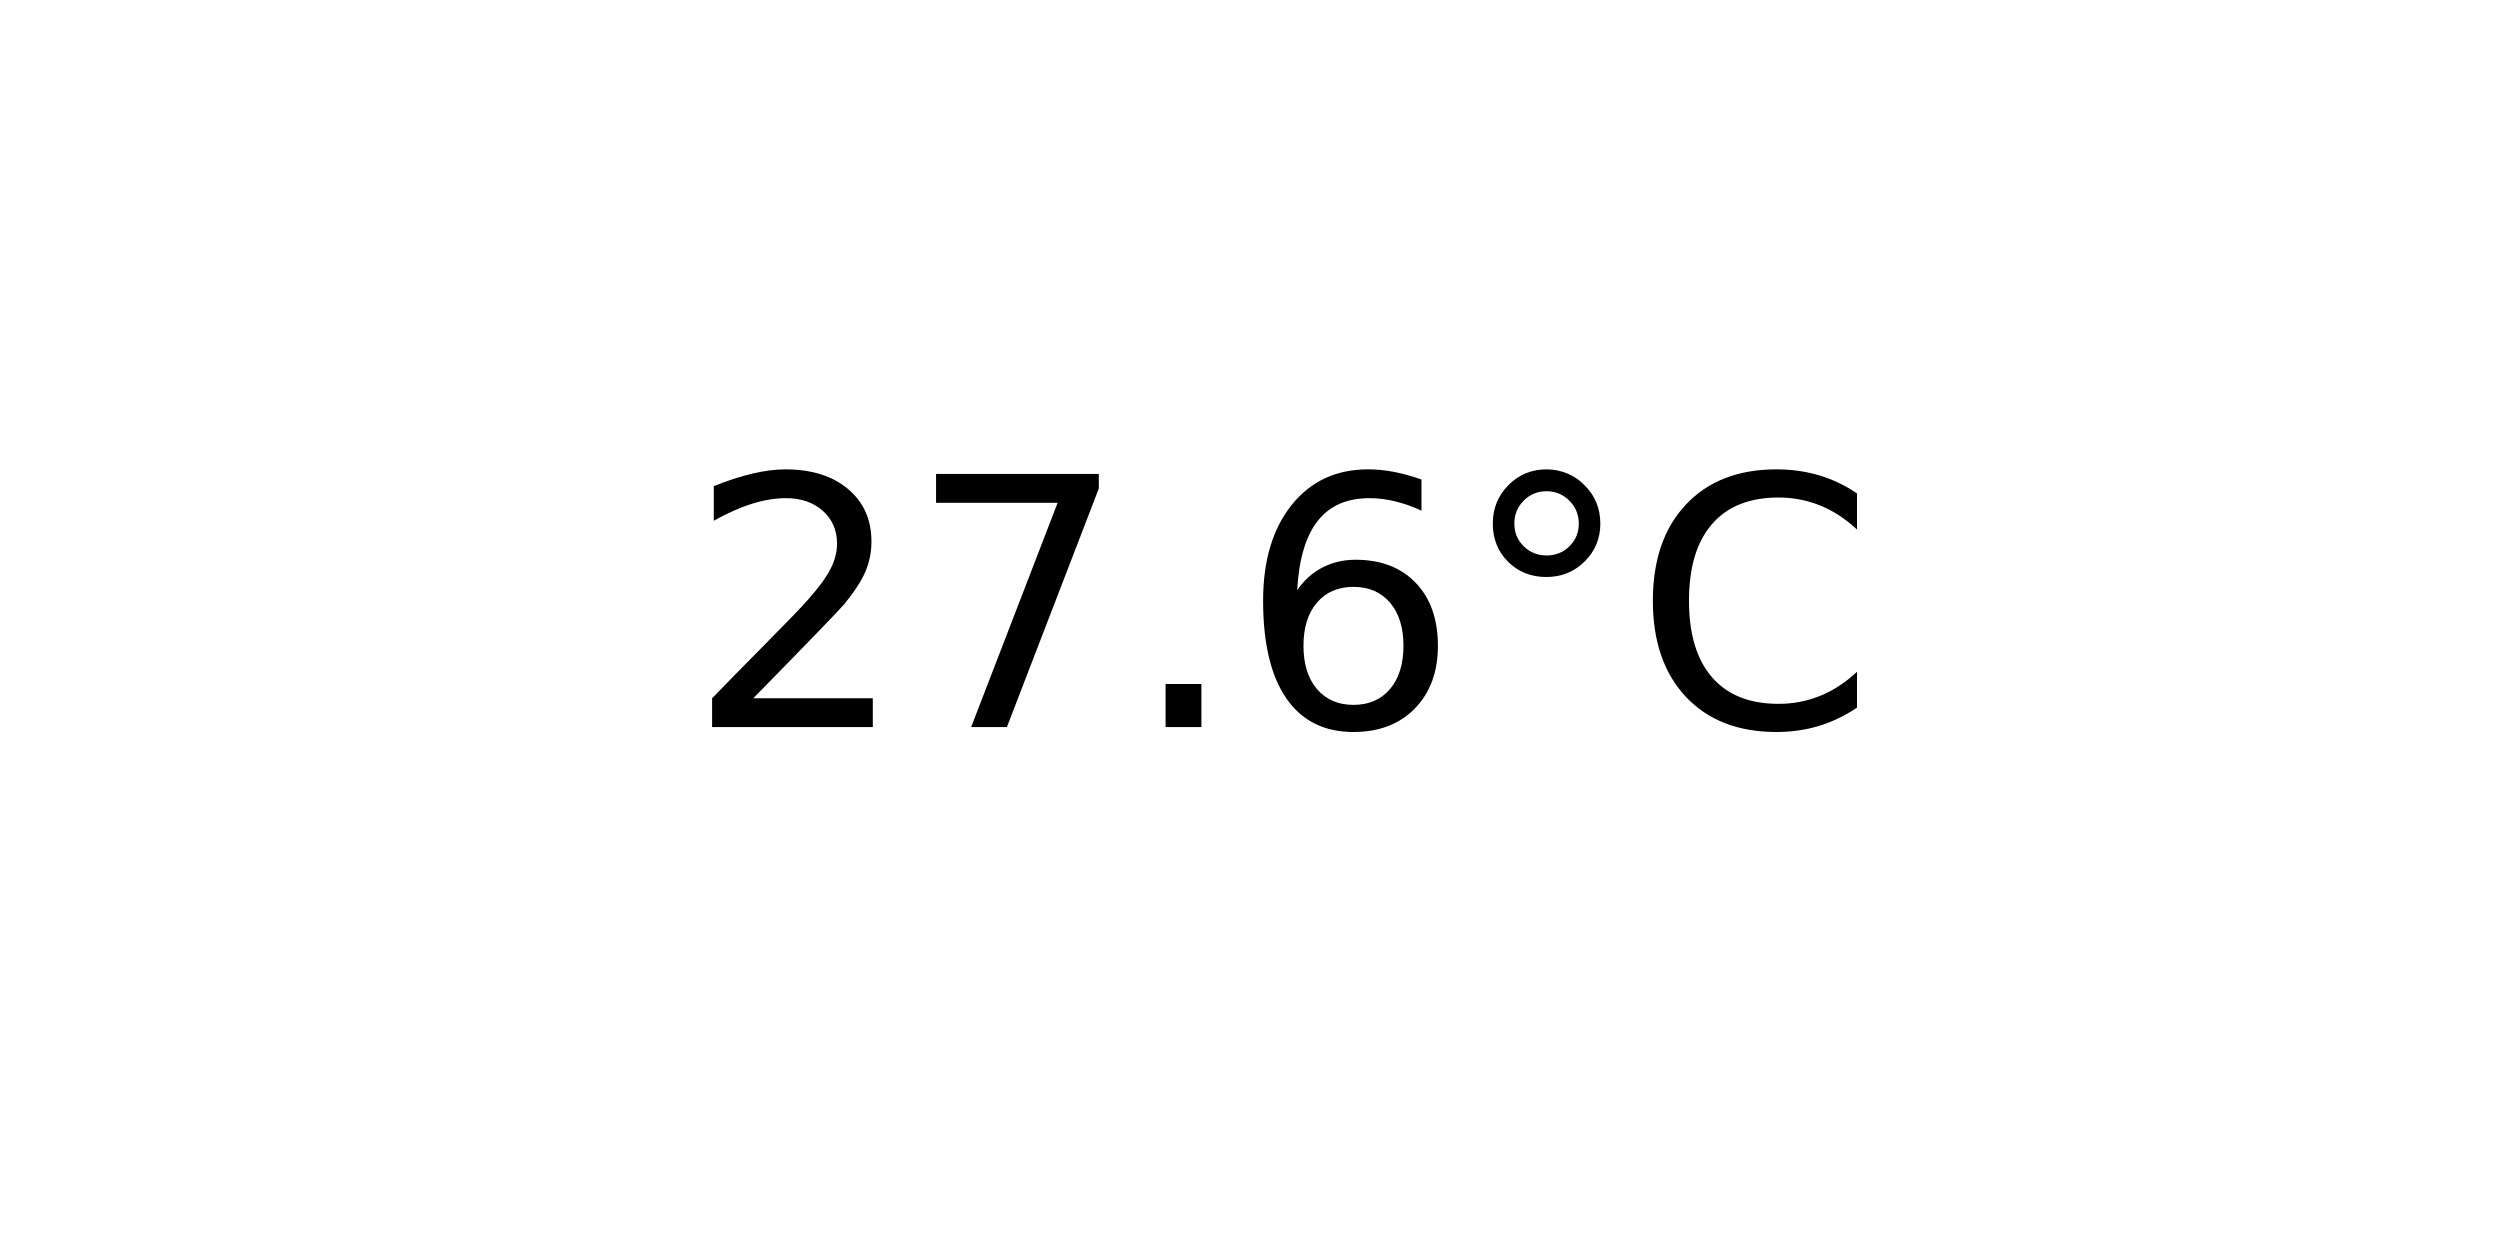
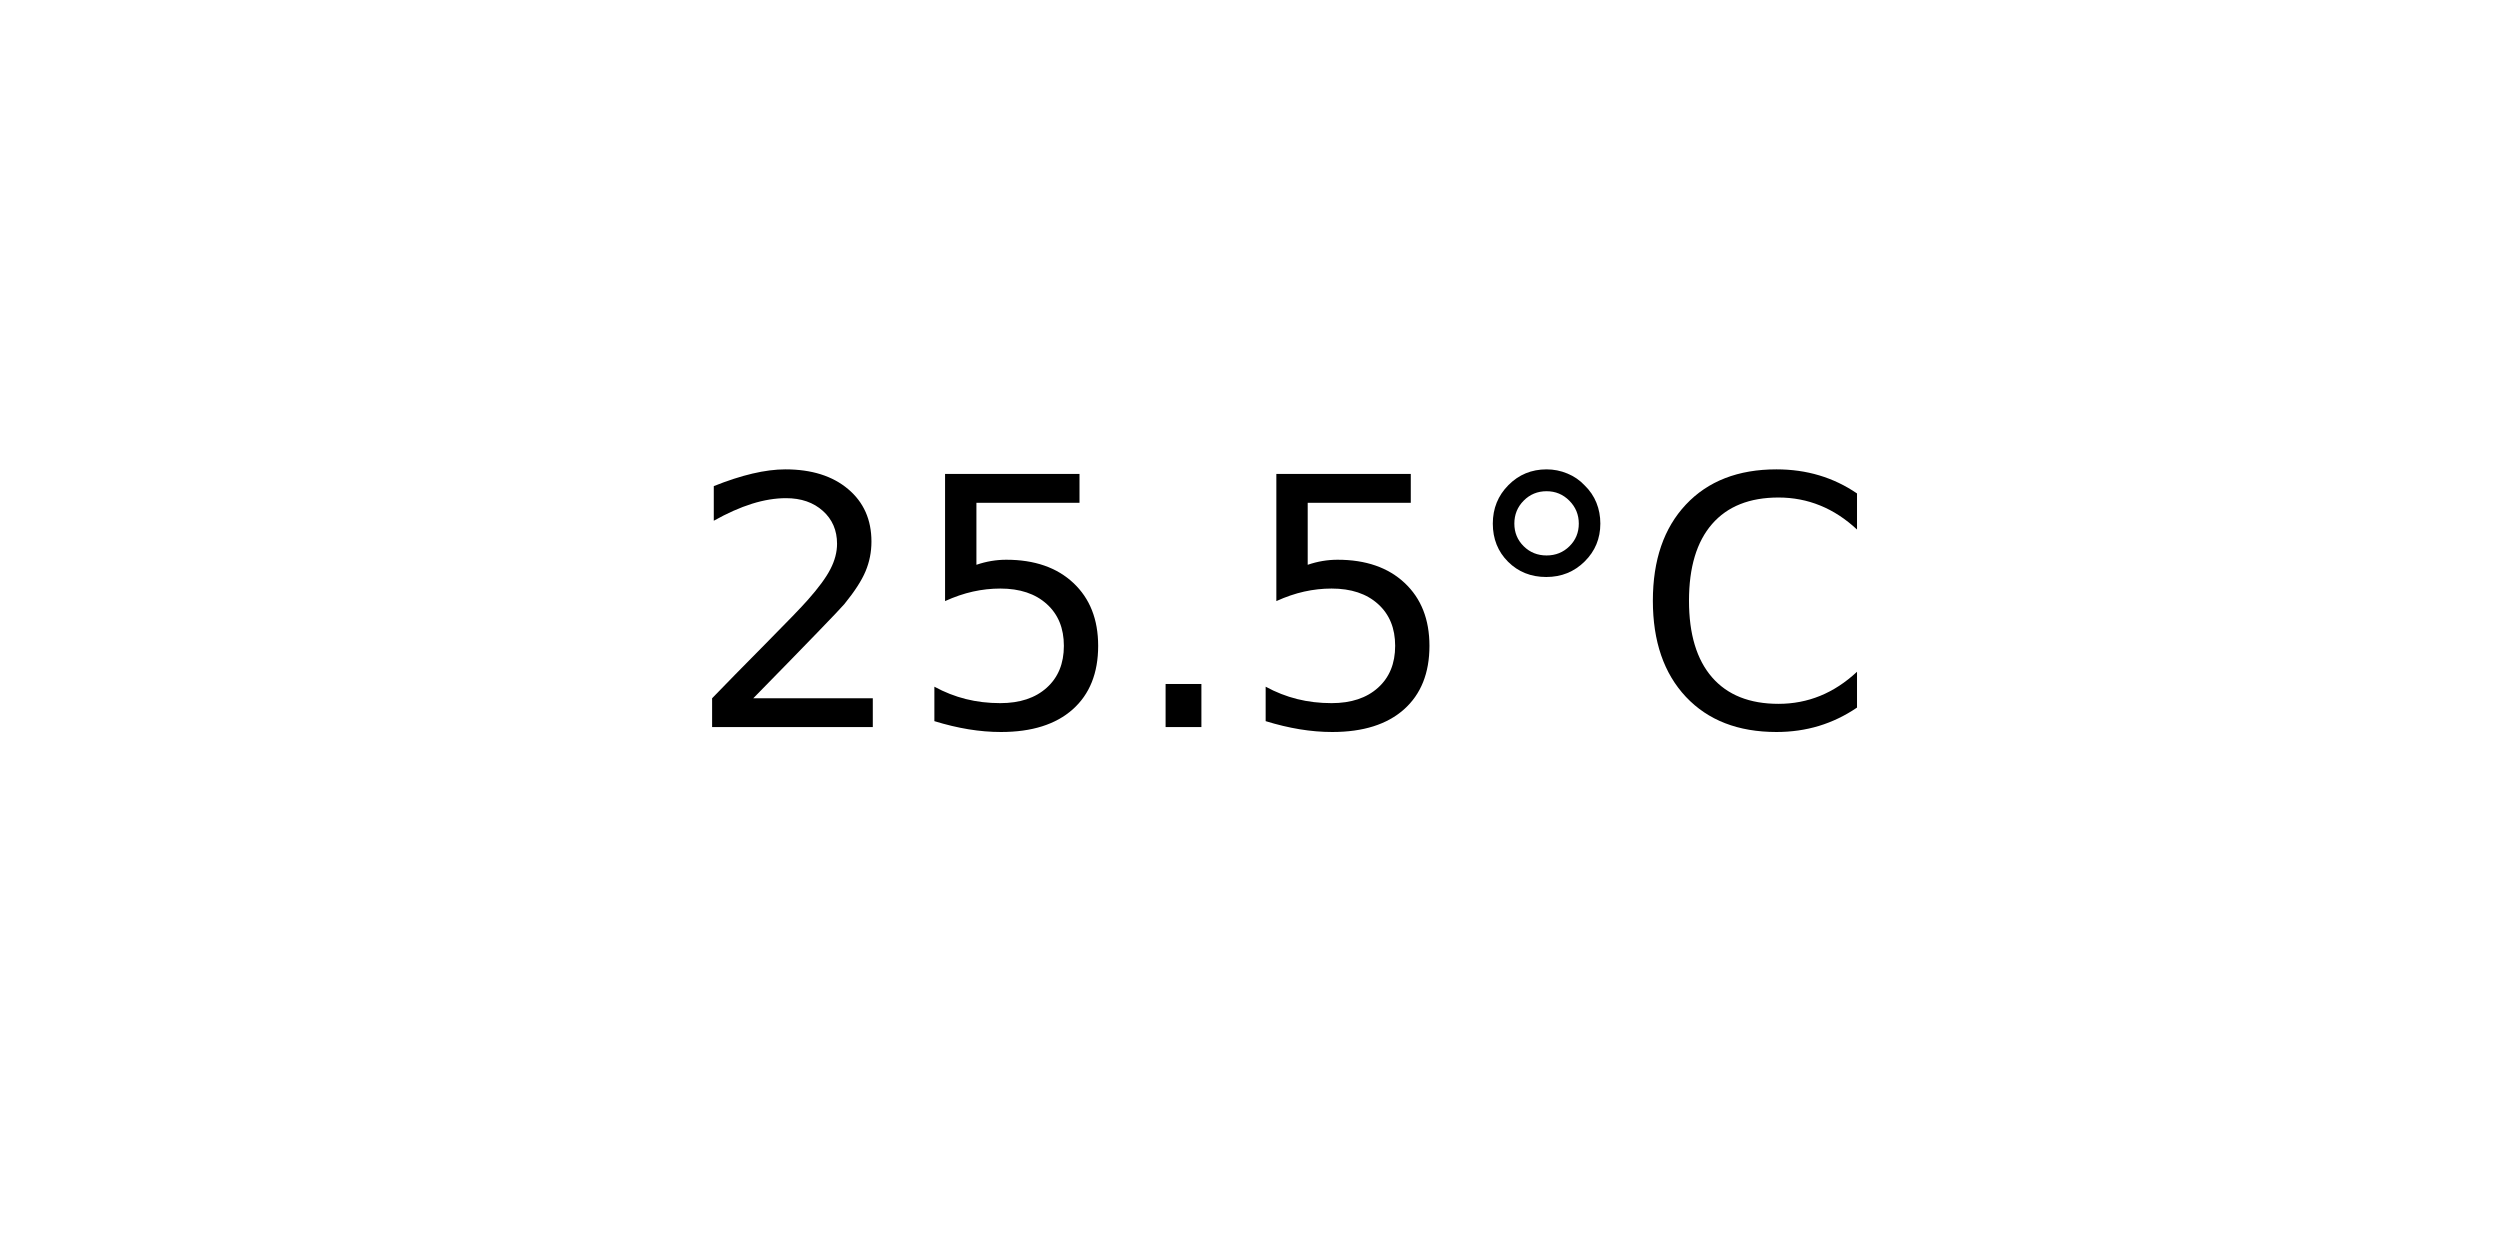
<svg xmlns="http://www.w3.org/2000/svg" xmlns:xlink="http://www.w3.org/1999/xlink" width="72pt" height="36pt" viewBox="0 0 72 36" version="1.1">
  <defs>
    <style type="text/css">*{stroke-linejoin: round; stroke-linecap: butt}</style>
  </defs>
  <g id="figure_1">
    <g id="axes_1">
      <g id="text_1">
        <g transform="translate(19.77578 20.93937) scale(0.1 -0.1)">
          <defs>
            <path id="DejaVuSans-32" d="M 1228 531  L 3431 531  L 3431 0  L 469 0  L 469 531  Q 828 903 1448 1529  Q 2069 2156 2228 2338  Q 2531 2678 2651 2914  Q 2772 3150 2772 3378  Q 2772 3750 2511 3984  Q 2250 4219 1831 4219  Q 1534 4219 1204 4116  Q 875 4013 500 3803  L 500 4441  Q 881 4594 1212 4672  Q 1544 4750 1819 4750  Q 2544 4750 2975 4387  Q 3406 4025 3406 3419  Q 3406 3131 3298 2873  Q 3191 2616 2906 2266  Q 2828 2175 2409 1742  Q 1991 1309 1228 531  z " transform="scale(0.015625)" />
-             <path id="DejaVuSans-37" d="M 525 4666  L 3525 4666  L 3525 4397  L 1831 0  L 1172 0  L 2766 4134  L 525 4134  L 525 4666  z " transform="scale(0.015625)" />
+             <path id="DejaVuSans-35" d="M 691 4666  L 3169 4666  L 3169 4134  L 1269 4134  L 1269 2991  Q 1406 3038 1543 3061  Q 1681 3084 1819 3084  Q 2600 3084 3056 2656  Q 3513 2228 3513 1497  Q 3513 744 3044 326  Q 2575 -91 1722 -91  Q 1428 -91 1123 -41  Q 819 9 494 109  L 494 744  Q 775 591 1075 516  Q 1375 441 1709 441  Q 2250 441 2565 725  Q 2881 1009 2881 1497  Q 2881 1984 2565 2268  Q 2250 2553 1709 2553  Q 1456 2553 1204 2497  Q 953 2441 691 2322  L 691 4666  z " transform="scale(0.015625)" />
            <path id="DejaVuSans-2e" d="M 684 794  L 1344 794  L 1344 0  L 684 0  L 684 794  z " transform="scale(0.015625)" />
-             <path id="DejaVuSans-36" d="M 2113 2584  Q 1688 2584 1439 2293  Q 1191 2003 1191 1497  Q 1191 994 1439 701  Q 1688 409 2113 409  Q 2538 409 2786 701  Q 3034 994 3034 1497  Q 3034 2003 2786 2293  Q 2538 2584 2113 2584  z M 3366 4563  L 3366 3988  Q 3128 4100 2886 4159  Q 2644 4219 2406 4219  Q 1781 4219 1451 3797  Q 1122 3375 1075 2522  Q 1259 2794 1537 2939  Q 1816 3084 2150 3084  Q 2853 3084 3261 2657  Q 3669 2231 3669 1497  Q 3669 778 3244 343  Q 2819 -91 2113 -91  Q 1303 -91 875 529  Q 447 1150 447 2328  Q 447 3434 972 4092  Q 1497 4750 2381 4750  Q 2619 4750 2861 4703  Q 3103 4656 3366 4563  z " transform="scale(0.015625)" />
            <path id="DejaVuSans-b0" d="M 1600 4347  Q 1350 4347 1178 4173  Q 1006 4000 1006 3750  Q 1006 3503 1178 3333  Q 1350 3163 1600 3163  Q 1850 3163 2022 3333  Q 2194 3503 2194 3750  Q 2194 3997 2020 4172  Q 1847 4347 1600 4347  z M 1600 4750  Q 1800 4750 1984 4673  Q 2169 4597 2303 4453  Q 2447 4313 2519 4134  Q 2591 3956 2591 3750  Q 2591 3338 2302 3052  Q 2013 2766 1594 2766  Q 1172 2766 890 3047  Q 609 3328 609 3750  Q 609 4169 896 4459  Q 1184 4750 1600 4750  z " transform="scale(0.015625)" />
            <path id="DejaVuSans-43" d="M 4122 4306  L 4122 3641  Q 3803 3938 3442 4084  Q 3081 4231 2675 4231  Q 1875 4231 1450 3742  Q 1025 3253 1025 2328  Q 1025 1406 1450 917  Q 1875 428 2675 428  Q 3081 428 3442 575  Q 3803 722 4122 1019  L 4122 359  Q 3791 134 3420 21  Q 3050 -91 2638 -91  Q 1578 -91 968 557  Q 359 1206 359 2328  Q 359 3453 968 4101  Q 1578 4750 2638 4750  Q 3056 4750 3426 4639  Q 3797 4528 4122 4306  z " transform="scale(0.015625)" />
          </defs>
          <use xlink:href="#DejaVuSans-32" />
-           <use xlink:href="#DejaVuSans-37" x="63.623" />
+           <use xlink:href="#DejaVuSans-35" x="63.623" />
          <use xlink:href="#DejaVuSans-2e" x="127.246" />
-           <use xlink:href="#DejaVuSans-36" x="159.033" />
+           <use xlink:href="#DejaVuSans-35" x="159.033" />
          <use xlink:href="#DejaVuSans-b0" x="222.656" />
          <use xlink:href="#DejaVuSans-43" x="272.656" />
        </g>
      </g>
    </g>
  </g>
</svg>
